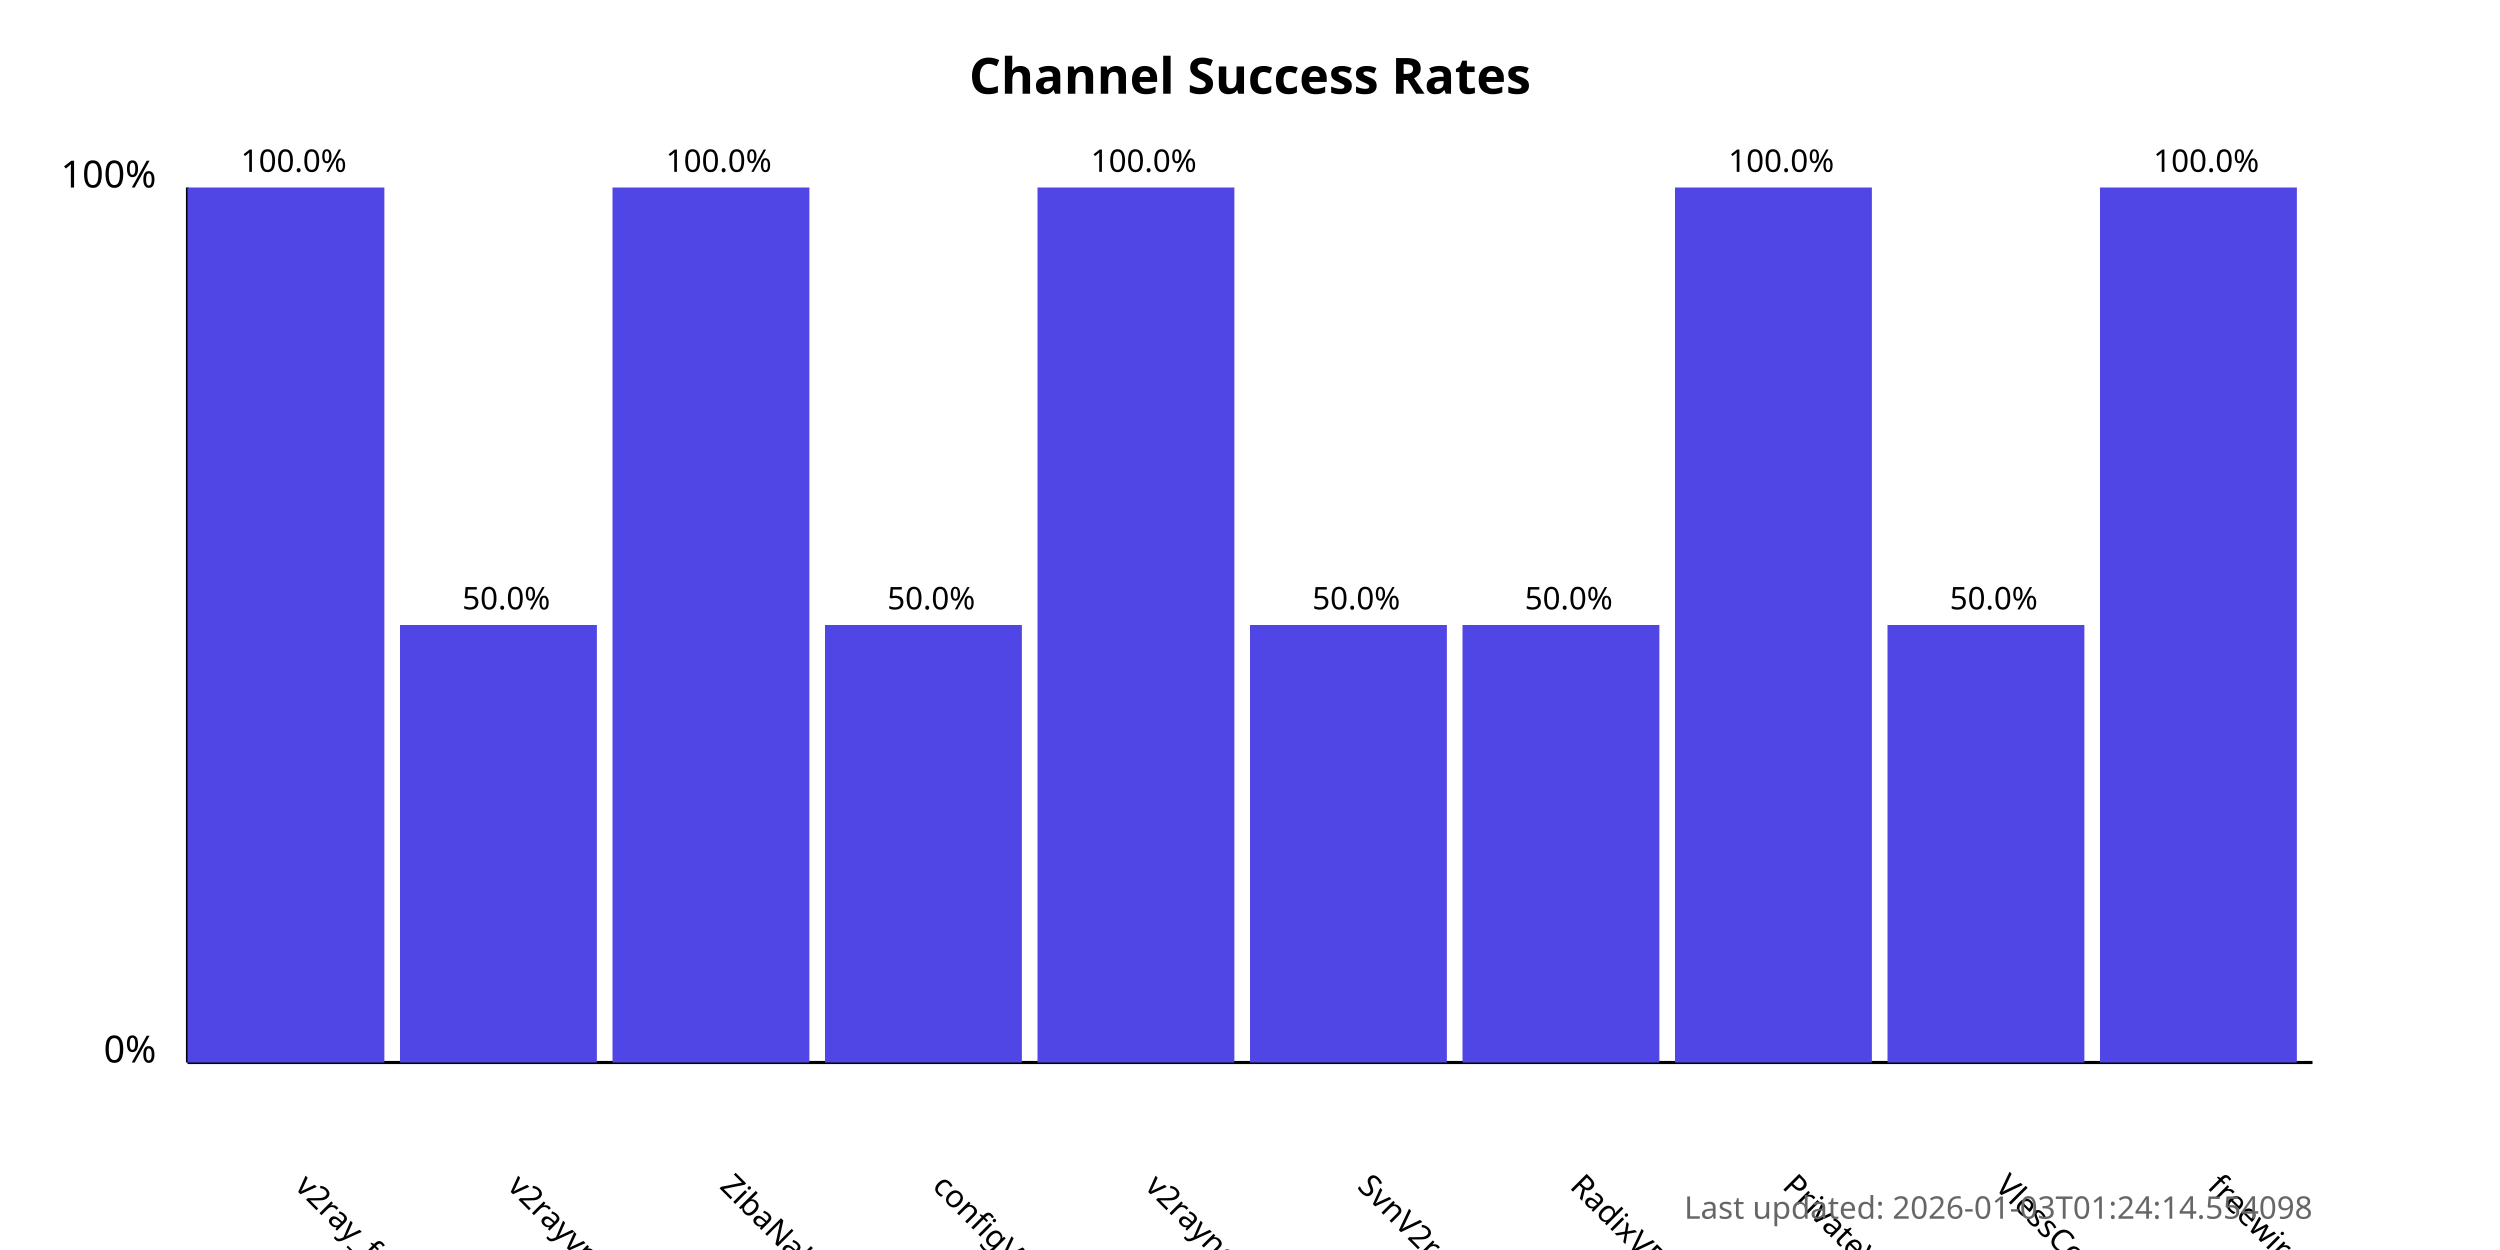
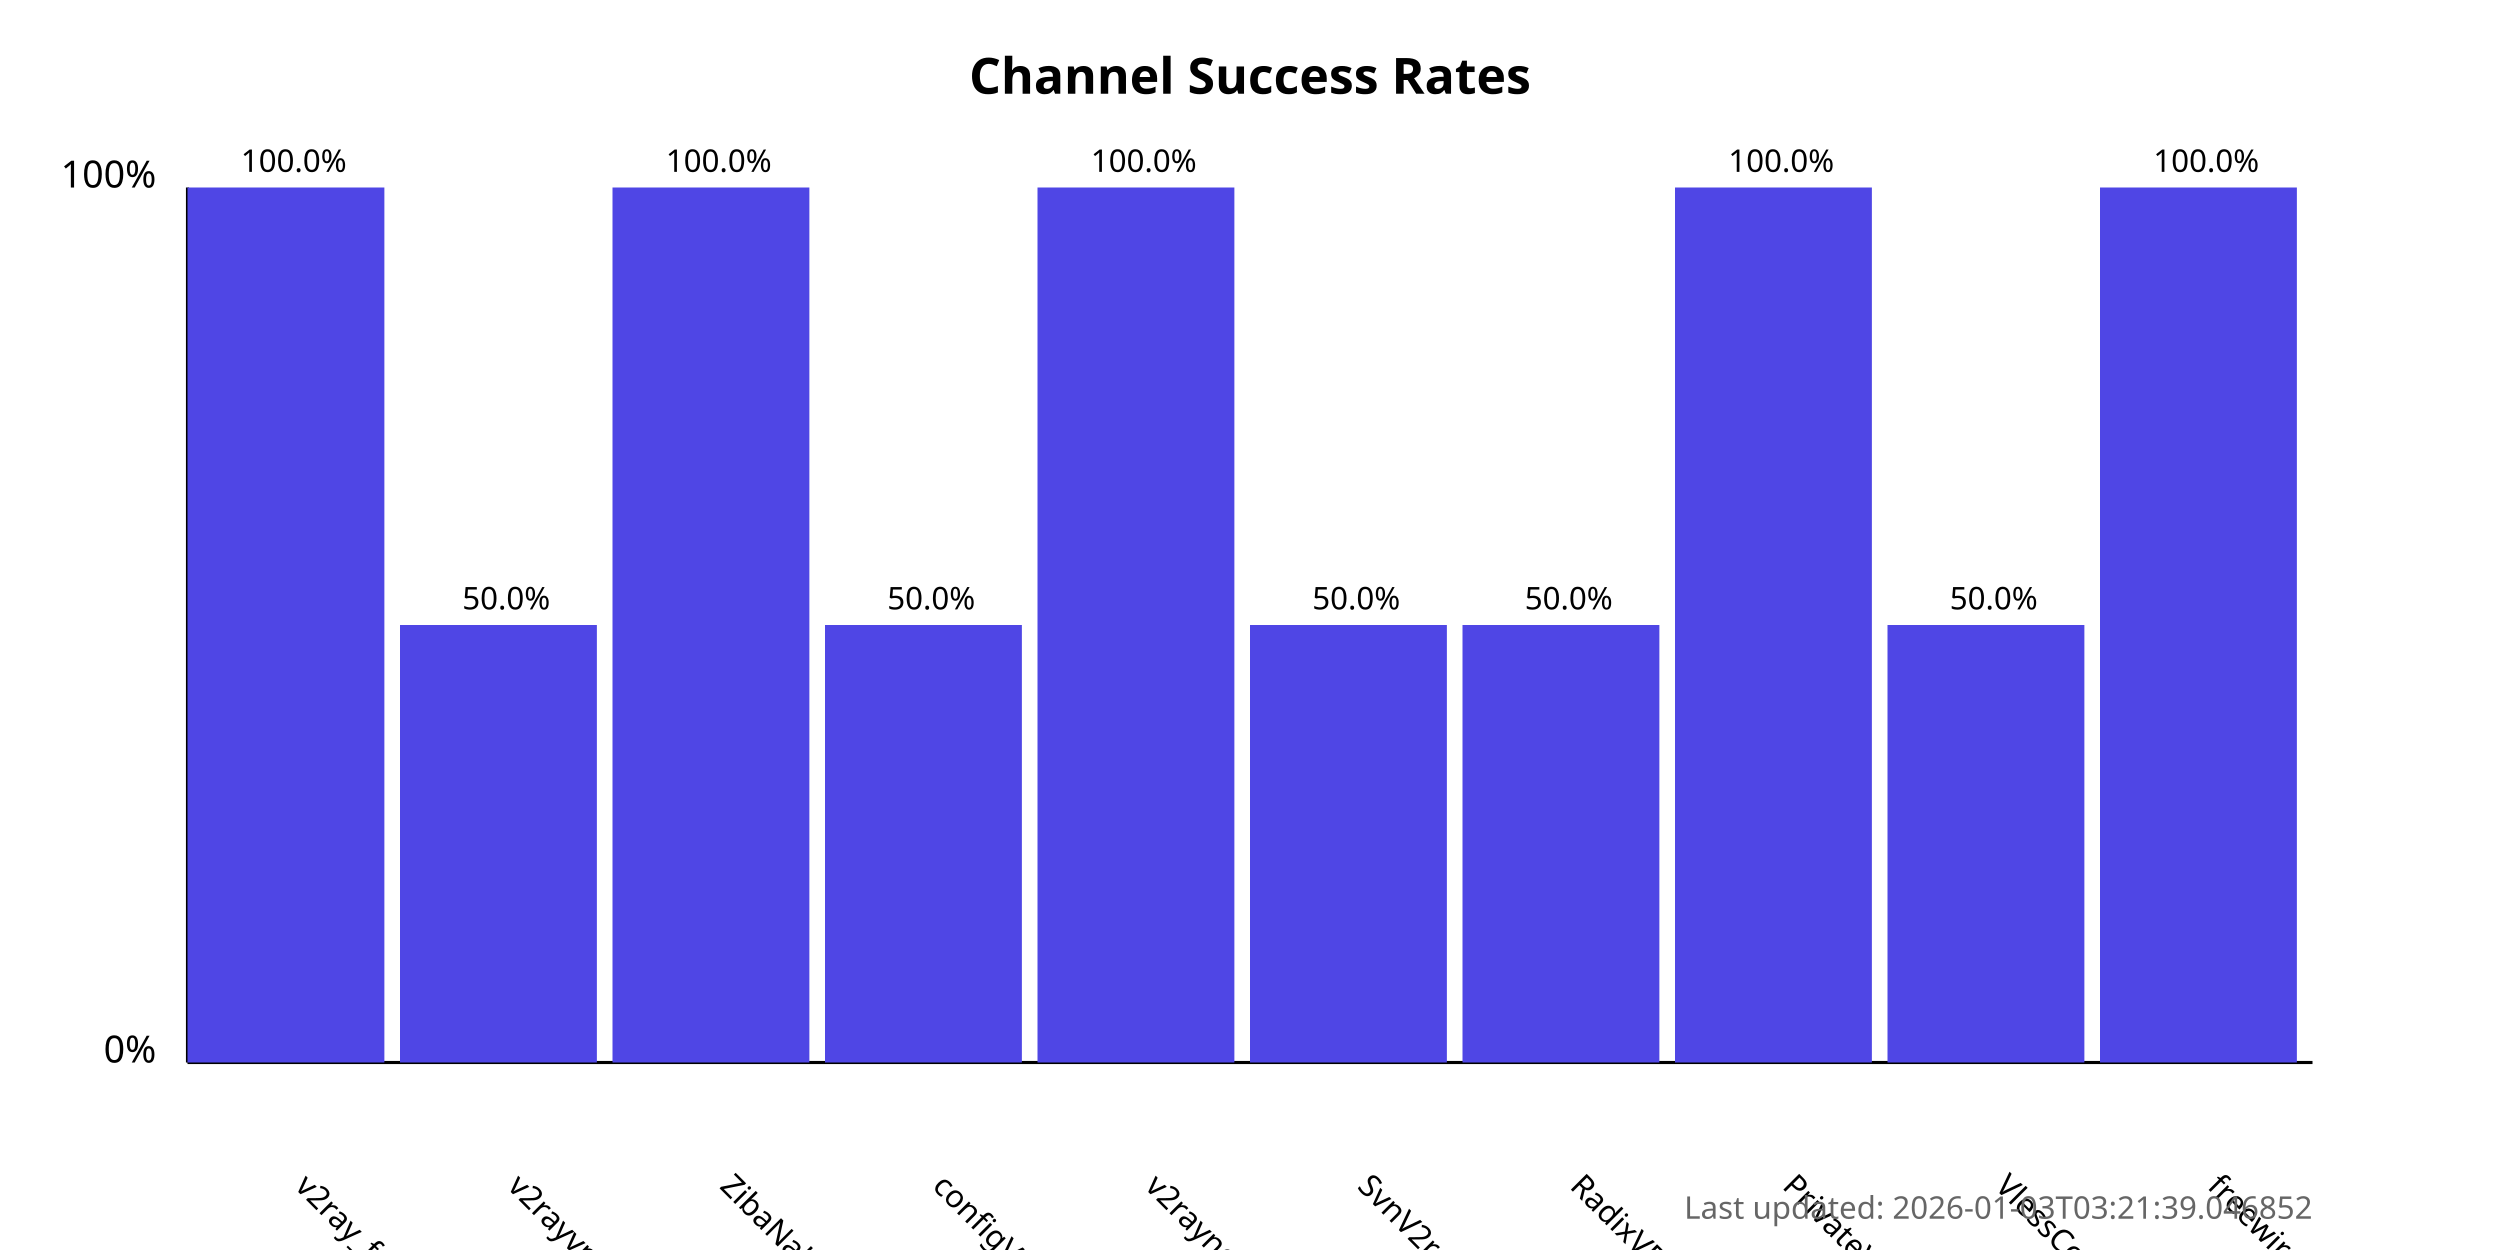
<svg xmlns="http://www.w3.org/2000/svg" width="800" height="400">
  <style>
            .chart-title { font: bold 16px sans-serif; }
            .axis-label { font: 12px sans-serif; }
            .tick-label { font: 10px sans-serif; }
            .bar { fill: #4f46e5; }
            .bar:hover { fill: #6366f1; }
            .timestamp { font: 10px sans-serif; fill: #666; }
        </style>
  <text x="400.0" y="30" text-anchor="middle" class="chart-title">
            Channel Success Rates
        </text>
  <line x1="60" y1="340" x2="60" y2="60" stroke="black" stroke-width="1" />
  <line x1="60" y1="340" x2="740" y2="340" stroke="black" stroke-width="1" />
  <text x="50" y="340" text-anchor="end" class="axis-label">0%</text>
  <text x="50" y="60" text-anchor="end" class="axis-label">100%</text>
  <g>
    <rect x="60" y="60.0" width="63.0" height="280.0" class="bar" />
    <text x="94.0" y="380" transform="rotate(45, 94.0, 380)" text-anchor="start" class="tick-label">
                v2ray_free_conf
            </text>
    <text x="94.0" y="55.0" text-anchor="middle" class="tick-label">
                100.0%
            </text>
  </g>
  <g>
    <rect x="128.0" y="200.0" width="63.0" height="140.0" class="bar" />
    <text x="162.0" y="380" transform="rotate(45, 162.0, 380)" text-anchor="start" class="tick-label">
                v2rayvpno
            </text>
    <text x="162.0" y="195.0" text-anchor="middle" class="tick-label">
                50.0%
            </text>
  </g>
  <g>
    <rect x="196.0" y="60.0" width="63.0" height="280.0" class="bar" />
    <text x="230.0" y="380" transform="rotate(45, 230.0, 380)" text-anchor="start" class="tick-label">
                ZibaNabz
            </text>
    <text x="230.0" y="55.0" text-anchor="middle" class="tick-label">
                100.0%
            </text>
  </g>
  <g>
    <rect x="264.0" y="200.0" width="63.0" height="140.0" class="bar" />
    <text x="298.0" y="380" transform="rotate(45, 298.0, 380)" text-anchor="start" class="tick-label">
                configV2rayForFree
            </text>
    <text x="298.0" y="195.0" text-anchor="middle" class="tick-label">
                50.0%
            </text>
  </g>
  <g>
    <rect x="332.0" y="60.0" width="63.0" height="280.0" class="bar" />
    <text x="366.0" y="380" transform="rotate(45, 366.0, 380)" text-anchor="start" class="tick-label">
                v2rayngvpn
            </text>
    <text x="366.0" y="55.0" text-anchor="middle" class="tick-label">
                100.0%
            </text>
  </g>
  <g>
    <rect x="400.0" y="200.0" width="63.0" height="140.0" class="bar" />
    <text x="434.0" y="380" transform="rotate(45, 434.0, 380)" text-anchor="start" class="tick-label">
                SvnV2ray
            </text>
    <text x="434.0" y="195.0" text-anchor="middle" class="tick-label">
                50.0%
            </text>
  </g>
  <g>
    <rect x="468.0" y="200.0" width="63.0" height="140.0" class="bar" />
    <text x="502.0" y="380" transform="rotate(45, 502.0, 380)" text-anchor="start" class="tick-label">
                RadixVPN
            </text>
    <text x="502.0" y="195.0" text-anchor="middle" class="tick-label">
                50.0%
            </text>
  </g>
  <g>
    <rect x="536.0" y="60.0" width="63.0" height="280.0" class="bar" />
    <text x="570.0" y="380" transform="rotate(45, 570.0, 380)" text-anchor="start" class="tick-label">
                PrivateVPNs
            </text>
    <text x="570.0" y="55.0" text-anchor="middle" class="tick-label">
                100.0%
            </text>
  </g>
  <g>
    <rect x="604.0" y="200.0" width="63.0" height="140.0" class="bar" />
    <text x="638.0" y="380" transform="rotate(45, 638.0, 380)" text-anchor="start" class="tick-label">
                VlessConfig
            </text>
    <text x="638.0" y="195.0" text-anchor="middle" class="tick-label">
                50.0%
            </text>
  </g>
  <g>
    <rect x="672.0" y="60.0" width="63.0" height="280.0" class="bar" />
    <text x="706.0" y="380" transform="rotate(45, 706.0, 380)" text-anchor="start" class="tick-label">
                freewireguard
            </text>
    <text x="706.0" y="55.0" text-anchor="middle" class="tick-label">
                100.0%
            </text>
  </g>
  <text x="740" y="390" text-anchor="end" class="timestamp">
-             Last updated: 2026-01-03T01:24:14.554098
+             Last updated: 2026-01-03T03:21:39.046852
        </text>
</svg>
